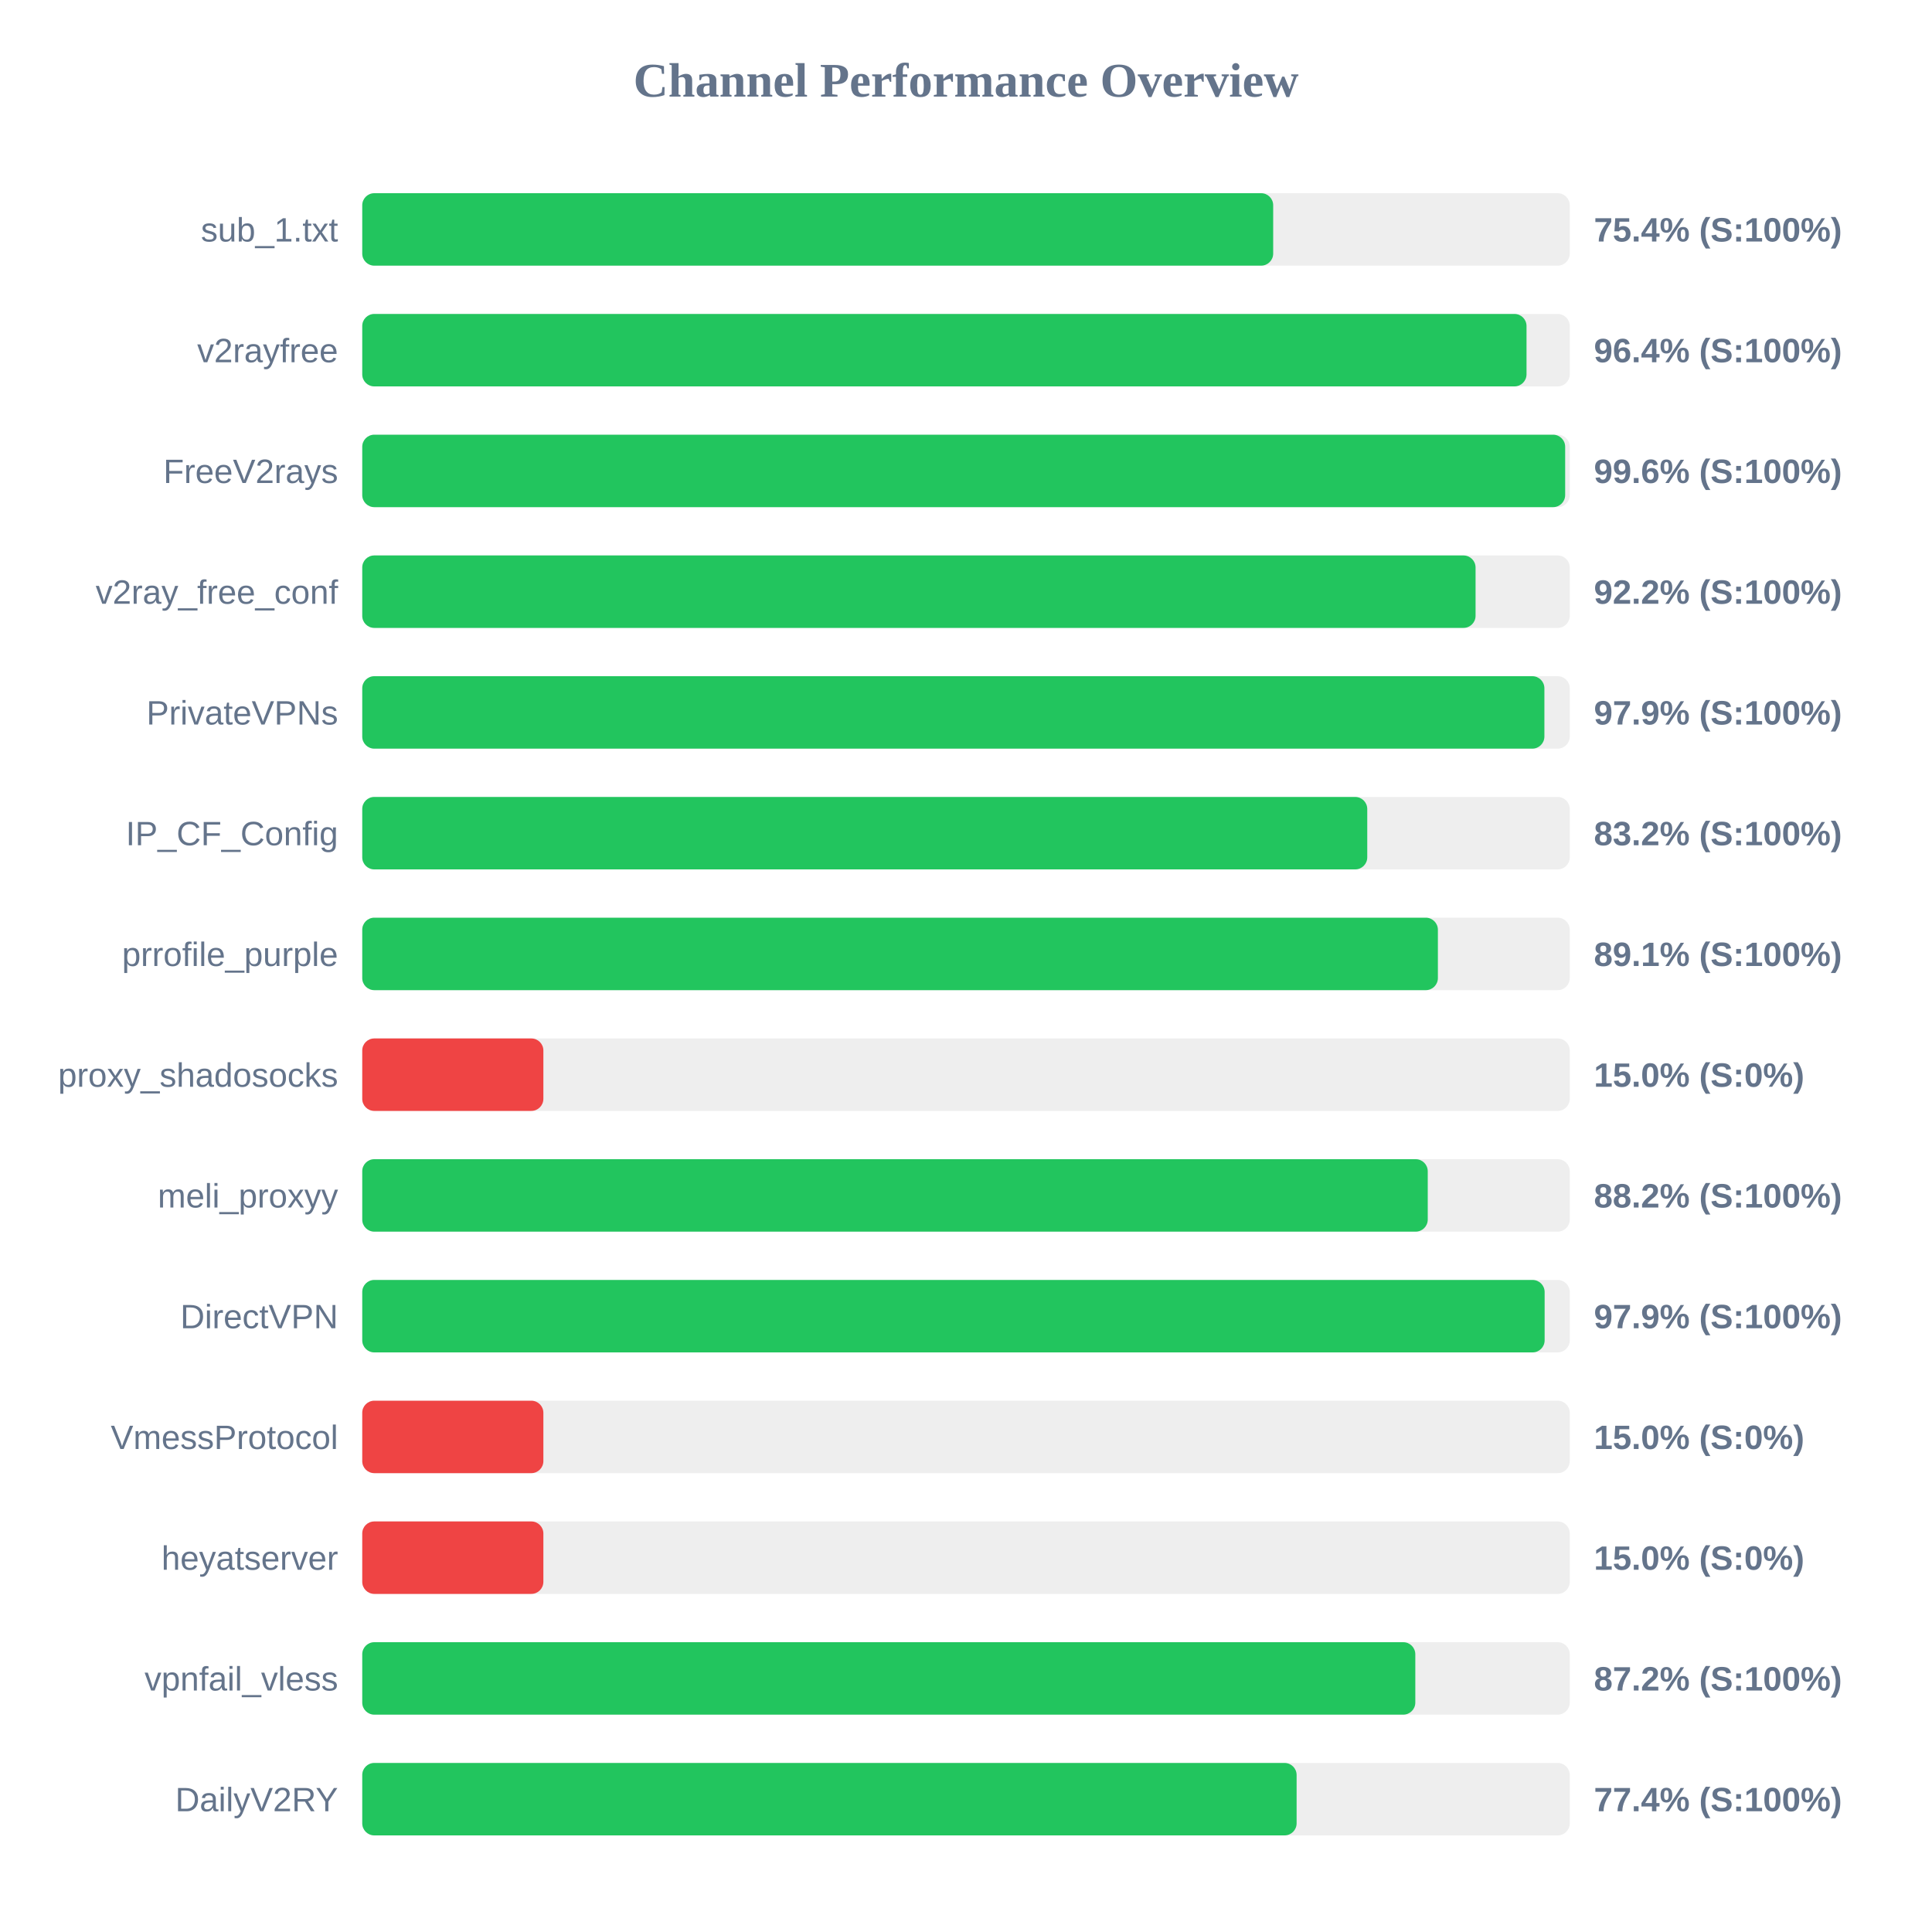
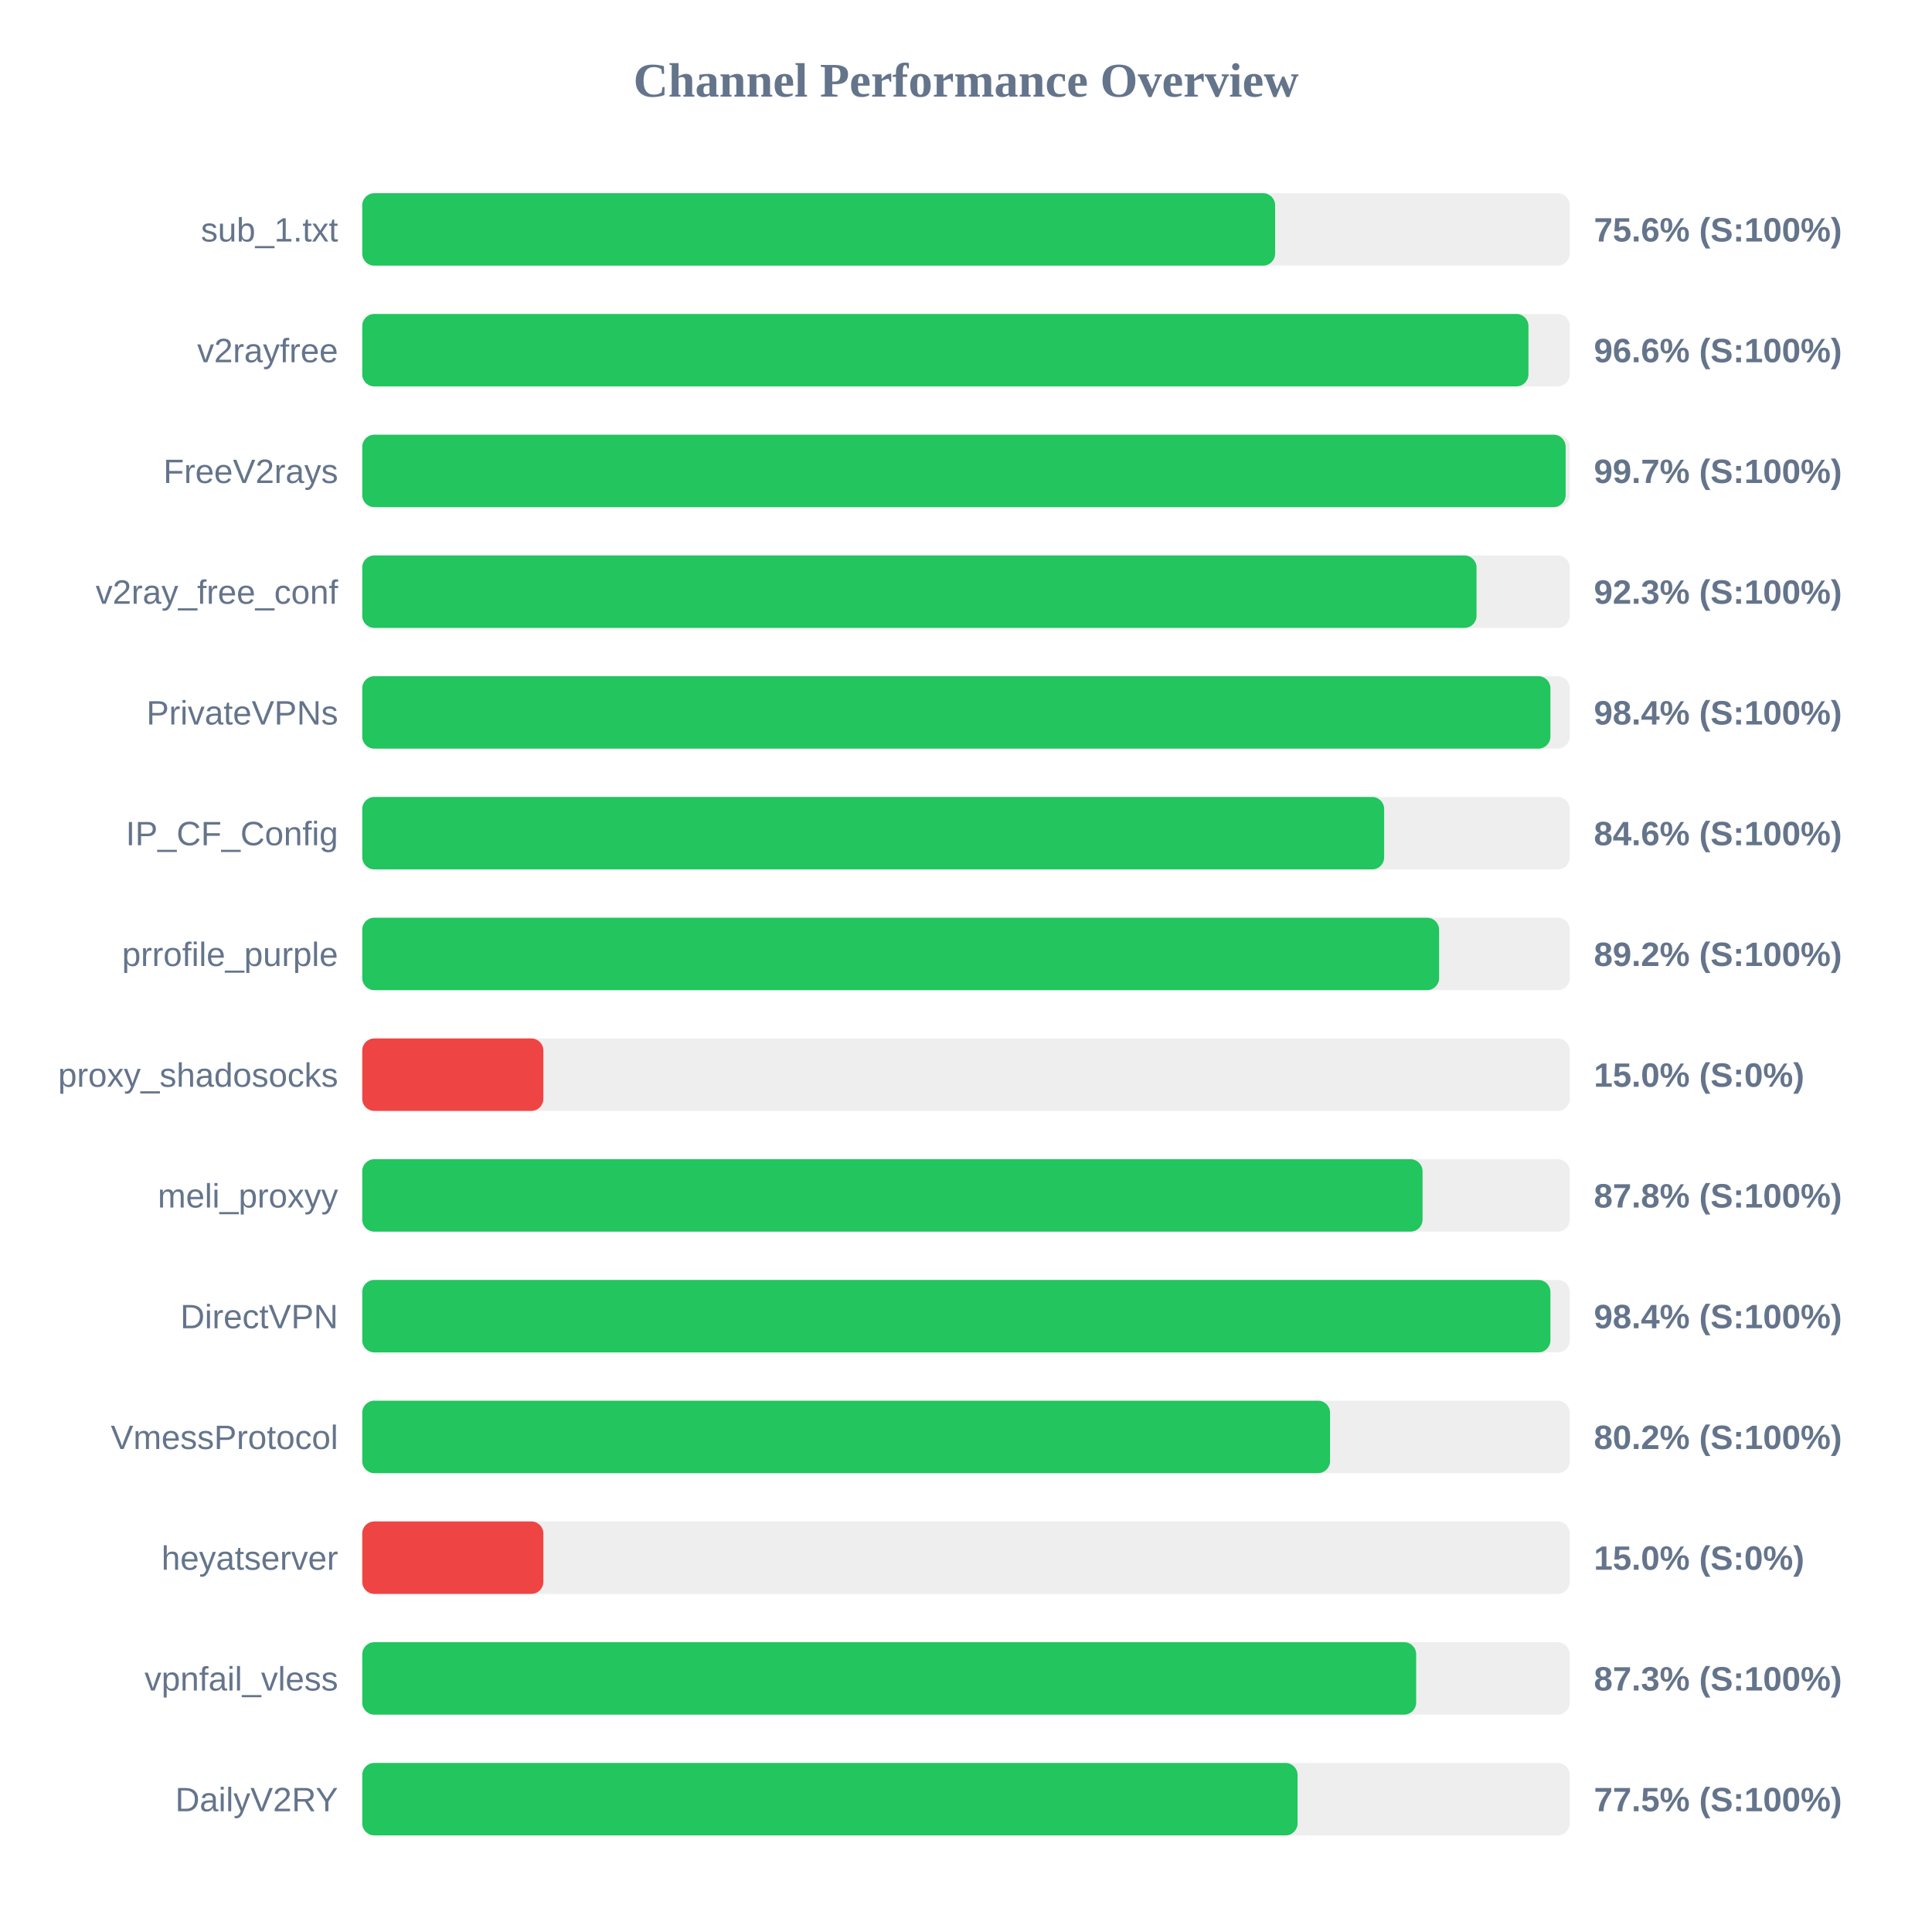
<svg xmlns="http://www.w3.org/2000/svg" width="800" height="800" version="1.1">
  <style>
        .row { font: 14px Arial; fill: #64748b; }
        .score { font: bold 14px Arial; fill: #64748b; }
    </style>
  <text x="400" y="40" text-anchor="middle" font-size="20px" font-weight="bold" fill="#64748b">Channel Performance Overview</text>
  <rect x="150" y="80" width="500" height="30" fill="#eee" rx="5" />
-   <rect x="150" y="80" width="377.2" height="30" fill="#22c55e" rx="5" />
+   <rect x="150" y="80" width="378.0" height="30" fill="#22c55e" rx="5" />
  <text x="140" y="100" text-anchor="end" class="row">sub_1.txt</text>
-   <text x="660" y="100" text-anchor="start" class="score">75.4% (S:100%)</text>
+   <text x="660" y="100" text-anchor="start" class="score">75.6% (S:100%)</text>
  <rect x="150" y="130" width="500" height="30" fill="#eee" rx="5" />
-   <rect x="150" y="130" width="482.1" height="30" fill="#22c55e" rx="5" />
+   <rect x="150" y="130" width="482.9" height="30" fill="#22c55e" rx="5" />
  <text x="140" y="150" text-anchor="end" class="row">v2rayfree</text>
-   <text x="660" y="150" text-anchor="start" class="score">96.4% (S:100%)</text>
+   <text x="660" y="150" text-anchor="start" class="score">96.6% (S:100%)</text>
  <rect x="150" y="180" width="500" height="30" fill="#eee" rx="5" />
-   <rect x="150" y="180" width="498.1" height="30" fill="#22c55e" rx="5" />
+   <rect x="150" y="180" width="498.3" height="30" fill="#22c55e" rx="5" />
  <text x="140" y="200" text-anchor="end" class="row">FreeV2rays</text>
-   <text x="660" y="200" text-anchor="start" class="score">99.6% (S:100%)</text>
+   <text x="660" y="200" text-anchor="start" class="score">99.7% (S:100%)</text>
  <rect x="150" y="230" width="500" height="30" fill="#eee" rx="5" />
-   <rect x="150" y="230" width="461.0" height="30" fill="#22c55e" rx="5" />
+   <rect x="150" y="230" width="461.4" height="30" fill="#22c55e" rx="5" />
  <text x="140" y="250" text-anchor="end" class="row">v2ray_free_conf</text>
-   <text x="660" y="250" text-anchor="start" class="score">92.2% (S:100%)</text>
+   <text x="660" y="250" text-anchor="start" class="score">92.3% (S:100%)</text>
  <rect x="150" y="280" width="500" height="30" fill="#eee" rx="5" />
-   <rect x="150" y="280" width="489.5" height="30" fill="#22c55e" rx="5" />
+   <rect x="150" y="280" width="492.0" height="30" fill="#22c55e" rx="5" />
  <text x="140" y="300" text-anchor="end" class="row">PrivateVPNs</text>
-   <text x="660" y="300" text-anchor="start" class="score">97.9% (S:100%)</text>
+   <text x="660" y="300" text-anchor="start" class="score">98.4% (S:100%)</text>
  <rect x="150" y="330" width="500" height="30" fill="#eee" rx="5" />
-   <rect x="150" y="330" width="416.15" height="30" fill="#22c55e" rx="5" />
+   <rect x="150" y="330" width="423.15" height="30" fill="#22c55e" rx="5" />
  <text x="140" y="350" text-anchor="end" class="row">IP_CF_Config</text>
-   <text x="660" y="350" text-anchor="start" class="score">83.2% (S:100%)</text>
+   <text x="660" y="350" text-anchor="start" class="score">84.6% (S:100%)</text>
  <rect x="150" y="380" width="500" height="30" fill="#eee" rx="5" />
-   <rect x="150" y="380" width="445.4" height="30" fill="#22c55e" rx="5" />
+   <rect x="150" y="380" width="445.9" height="30" fill="#22c55e" rx="5" />
  <text x="140" y="400" text-anchor="end" class="row">prrofile_purple</text>
-   <text x="660" y="400" text-anchor="start" class="score">89.1% (S:100%)</text>
+   <text x="660" y="400" text-anchor="start" class="score">89.2% (S:100%)</text>
  <rect x="150" y="430" width="500" height="30" fill="#eee" rx="5" />
  <rect x="150" y="430" width="75.0" height="30" fill="#ef4444" rx="5" />
  <text x="140" y="450" text-anchor="end" class="row">proxy_shadosocks</text>
  <text x="660" y="450" text-anchor="start" class="score">15.0% (S:0%)</text>
  <rect x="150" y="480" width="500" height="30" fill="#eee" rx="5" />
-   <rect x="150" y="480" width="441.2" height="30" fill="#22c55e" rx="5" />
+   <rect x="150" y="480" width="439.05" height="30" fill="#22c55e" rx="5" />
  <text x="140" y="500" text-anchor="end" class="row">meli_proxyy</text>
-   <text x="660" y="500" text-anchor="start" class="score">88.2% (S:100%)</text>
+   <text x="660" y="500" text-anchor="start" class="score">87.8% (S:100%)</text>
  <rect x="150" y="530" width="500" height="30" fill="#eee" rx="5" />
-   <rect x="150" y="530" width="489.6" height="30" fill="#22c55e" rx="5" />
+   <rect x="150" y="530" width="492.0" height="30" fill="#22c55e" rx="5" />
  <text x="140" y="550" text-anchor="end" class="row">DirectVPN</text>
-   <text x="660" y="550" text-anchor="start" class="score">97.9% (S:100%)</text>
+   <text x="660" y="550" text-anchor="start" class="score">98.4% (S:100%)</text>
  <rect x="150" y="580" width="500" height="30" fill="#eee" rx="5" />
-   <rect x="150" y="580" width="75.0" height="30" fill="#ef4444" rx="5" />
+   <rect x="150" y="580" width="400.75" height="30" fill="#22c55e" rx="5" />
  <text x="140" y="600" text-anchor="end" class="row">VmessProtocol</text>
-   <text x="660" y="600" text-anchor="start" class="score">15.0% (S:0%)</text>
+   <text x="660" y="600" text-anchor="start" class="score">80.2% (S:100%)</text>
  <rect x="150" y="630" width="500" height="30" fill="#eee" rx="5" />
  <rect x="150" y="630" width="75.0" height="30" fill="#ef4444" rx="5" />
  <text x="140" y="650" text-anchor="end" class="row">heyatserver</text>
  <text x="660" y="650" text-anchor="start" class="score">15.0% (S:0%)</text>
  <rect x="150" y="680" width="500" height="30" fill="#eee" rx="5" />
-   <rect x="150" y="680" width="436.05" height="30" fill="#22c55e" rx="5" />
+   <rect x="150" y="680" width="436.4" height="30" fill="#22c55e" rx="5" />
  <text x="140" y="700" text-anchor="end" class="row">vpnfail_vless</text>
-   <text x="660" y="700" text-anchor="start" class="score">87.2% (S:100%)</text>
+   <text x="660" y="700" text-anchor="start" class="score">87.3% (S:100%)</text>
  <rect x="150" y="730" width="500" height="30" fill="#eee" rx="5" />
-   <rect x="150" y="730" width="386.9" height="30" fill="#22c55e" rx="5" />
+   <rect x="150" y="730" width="387.3" height="30" fill="#22c55e" rx="5" />
  <text x="140" y="750" text-anchor="end" class="row">DailyV2RY</text>
-   <text x="660" y="750" text-anchor="start" class="score">77.4% (S:100%)</text>
+   <text x="660" y="750" text-anchor="start" class="score">77.5% (S:100%)</text>
</svg>
